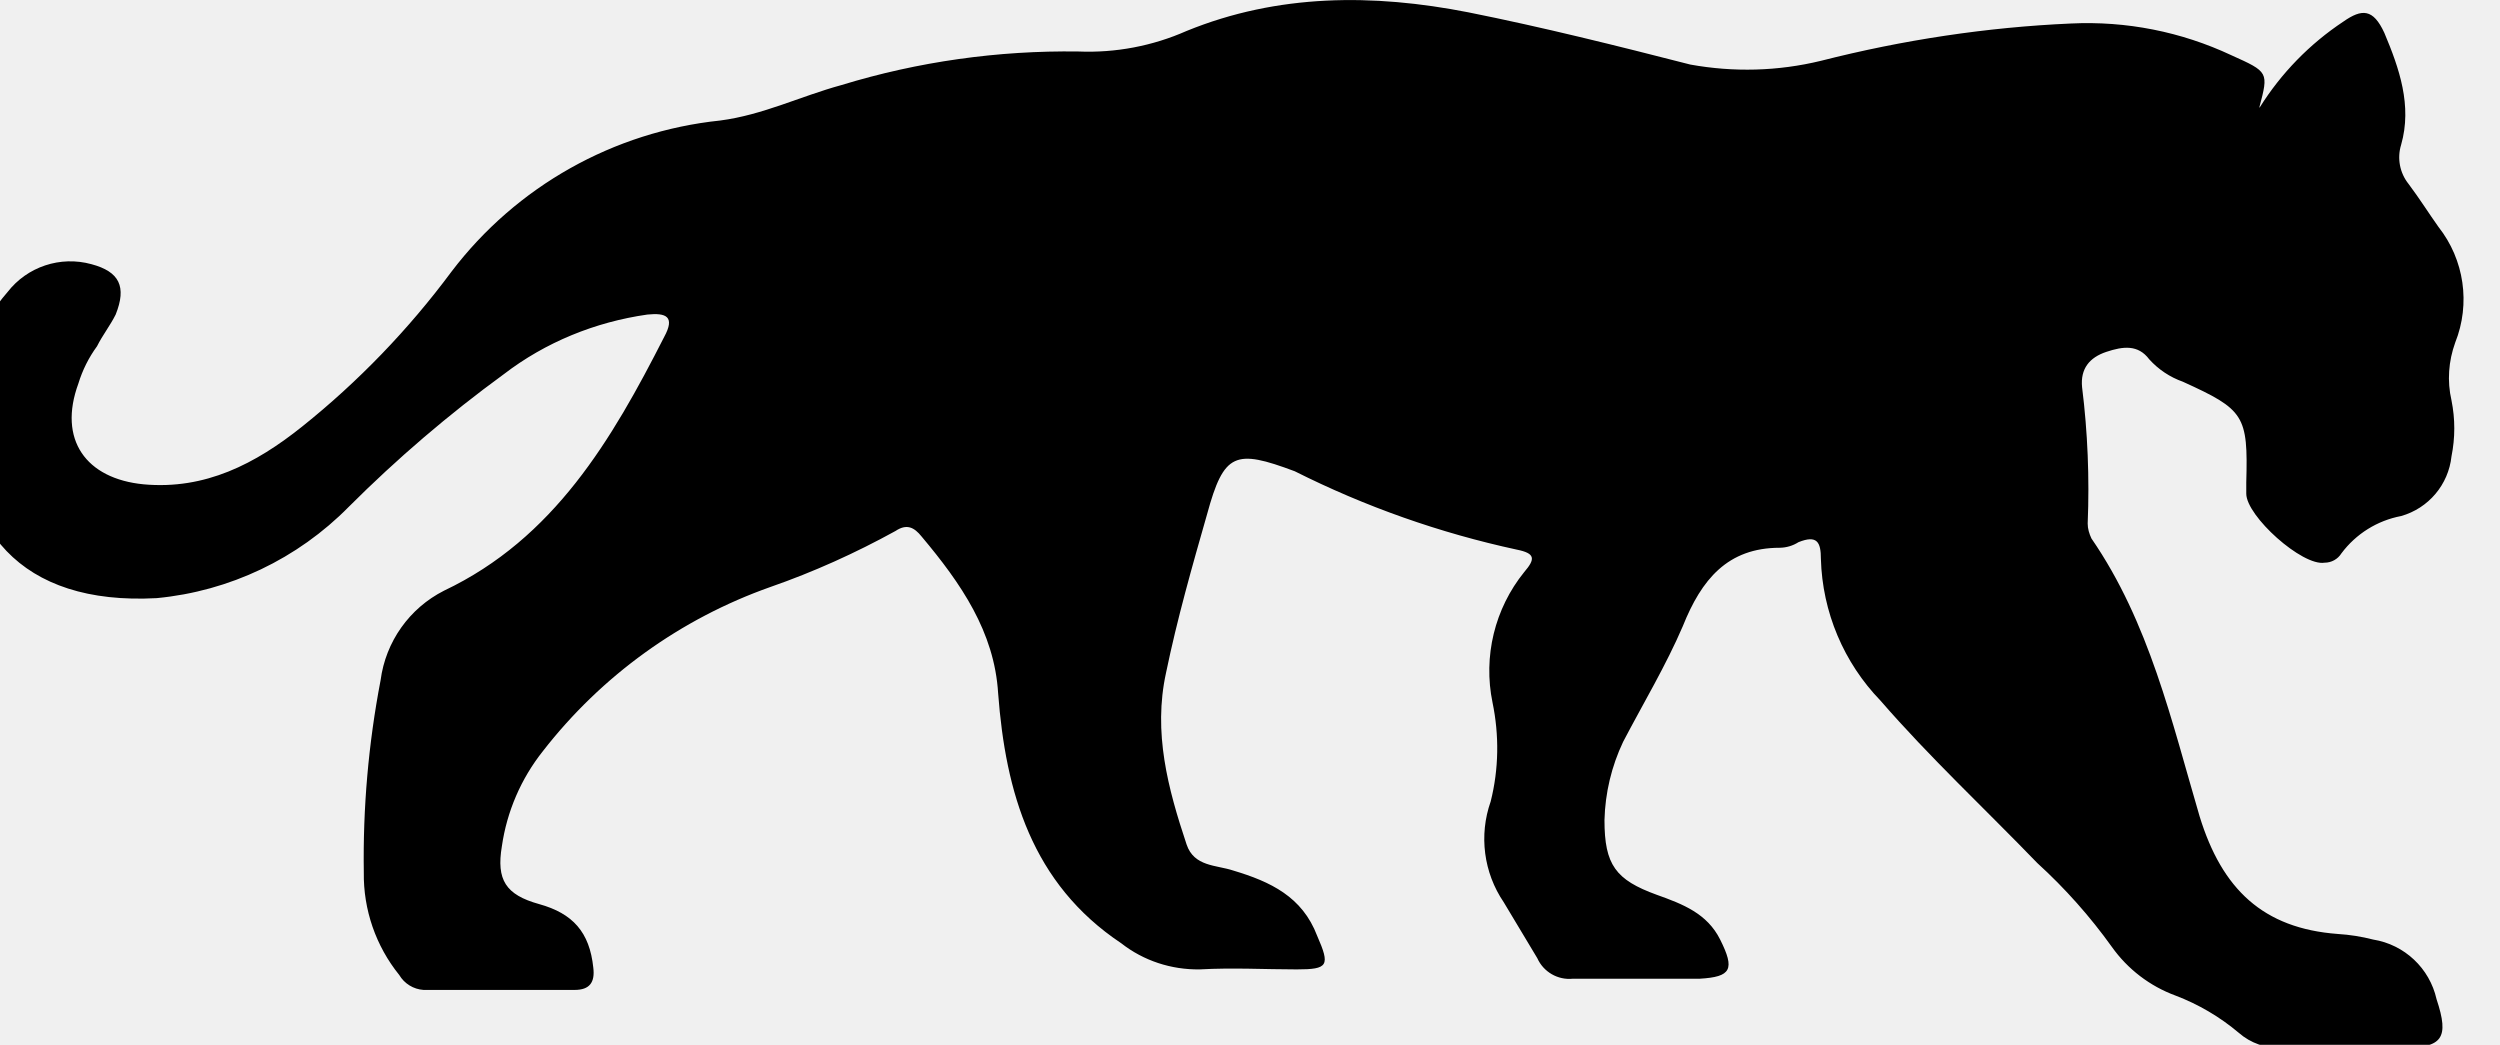
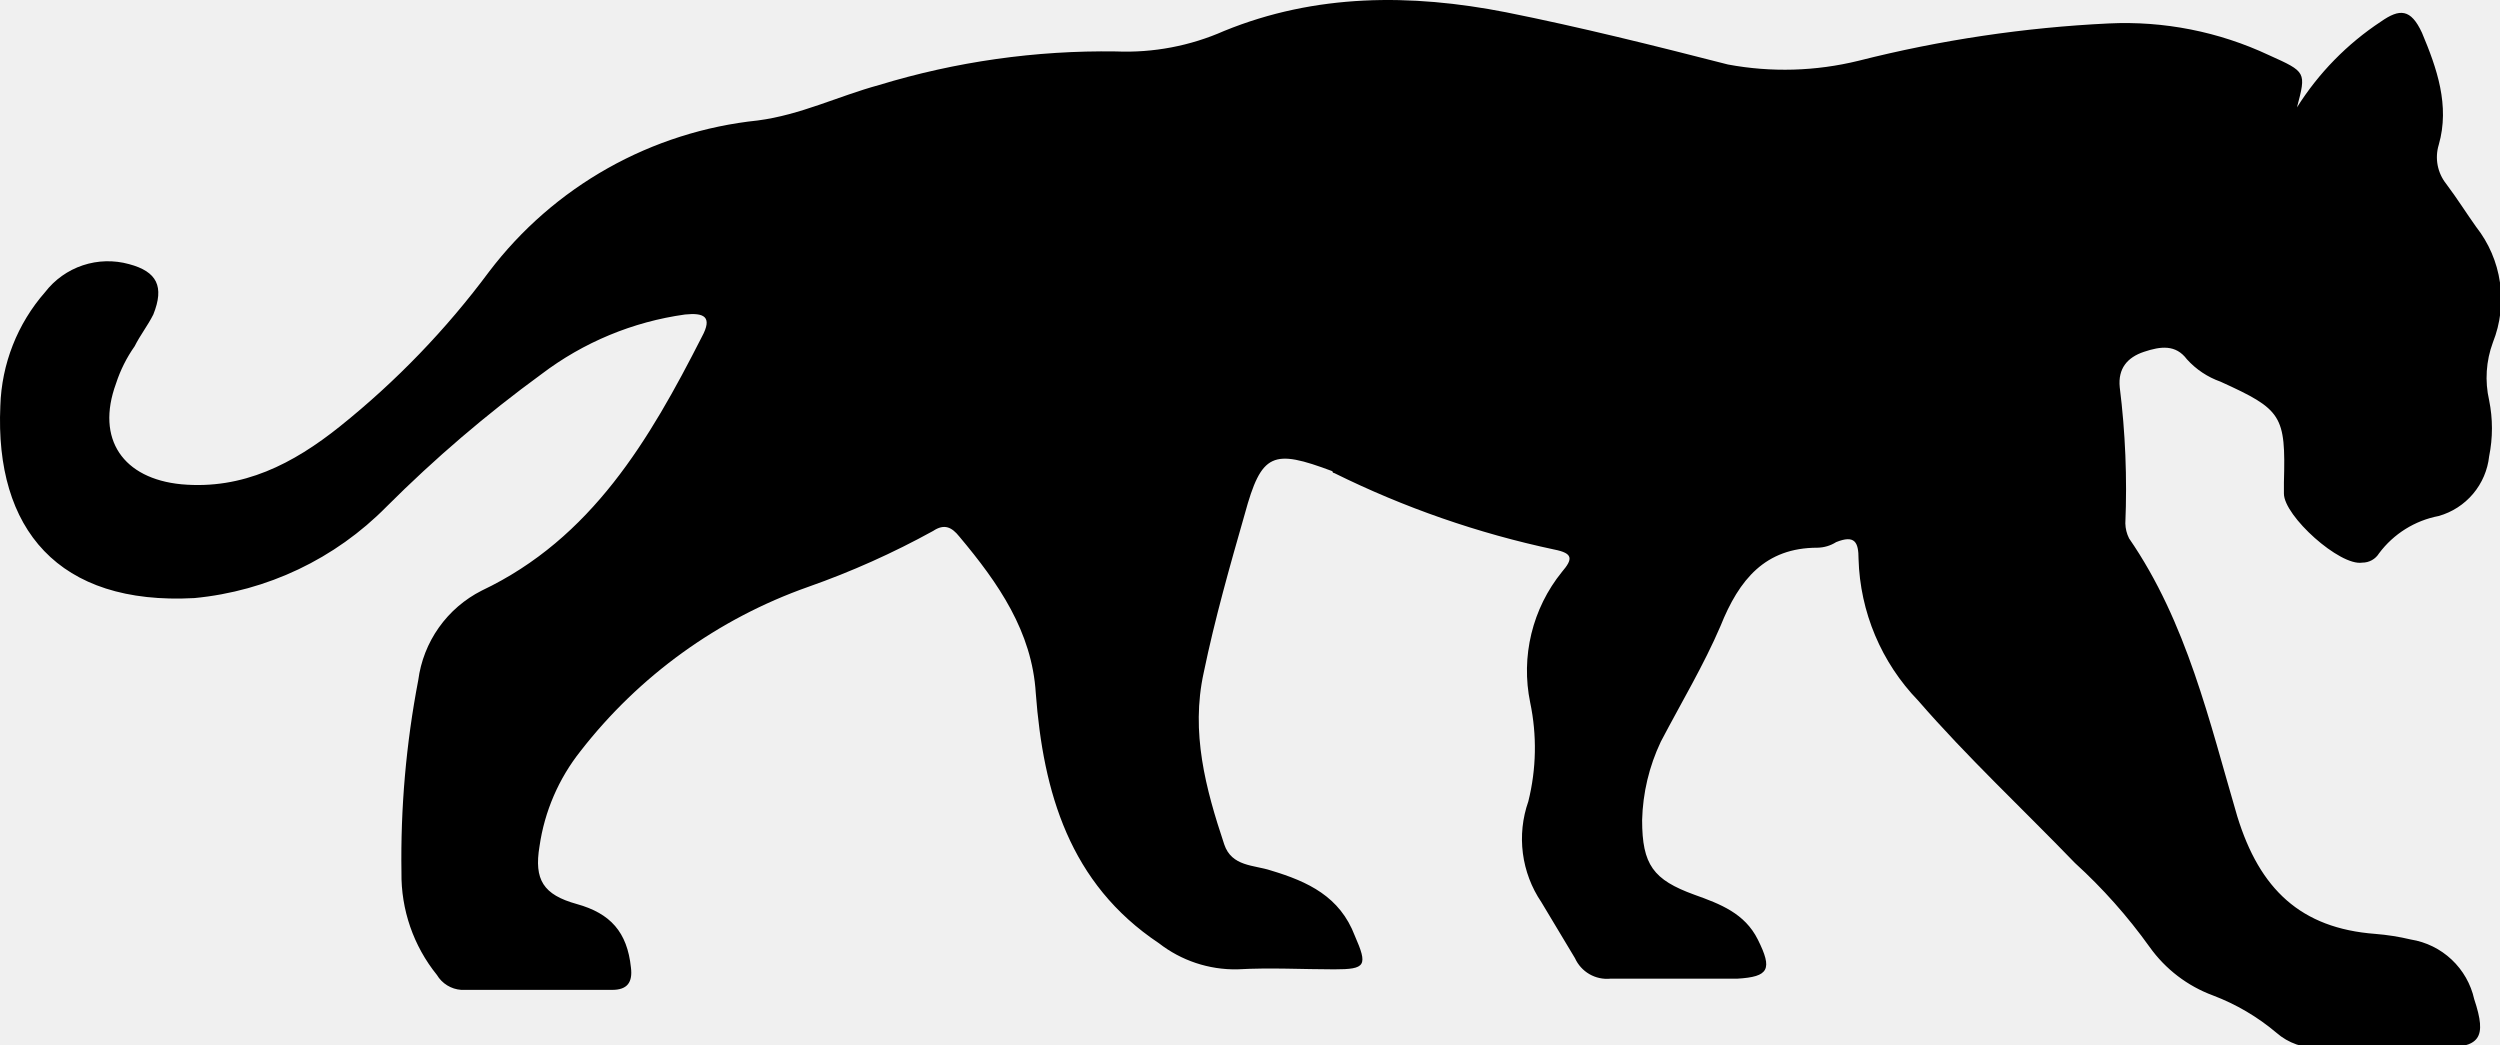
- <svg xmlns="http://www.w3.org/2000/svg" fill="none" viewBox="0 0 67 28">
-   <g clip-path="url(#a)">
-     <path fill="#000" d="M60.56 2.88A7.6 7.6 0 0 1 62.8.58c.5-.35.8-.35 1.1.3.4.95.75 1.95.45 3a1.14 1.14 0 0 0 .2 1.05c.3.4.55.8.8 1.15a3.13 3.13 0 0 1 .45 3.1c-.18.5-.22 1.03-.1 1.55.1.5.1 1 0 1.5a1.87 1.87 0 0 1-1.35 1.6 2.6 2.6 0 0 0-1.6 1 .53.53 0 0 1-.45.25c-.6.1-2.1-1.25-2.1-1.85v-.3c.05-1.8-.05-1.95-1.7-2.7a2.2 2.2 0 0 1-.9-.6c-.3-.4-.7-.35-1.15-.2-.45.15-.7.45-.65.95.15 1.2.2 2.43.15 3.65 0 .14.04.27.1.4 1.55 2.25 2.15 4.9 2.9 7.45.6 1.95 1.7 3 3.7 3.15.32.02.64.07.95.15a2.08 2.08 0 0 1 1.7 1.6c.35 1.05.15 1.3-.9 1.3h-3.25c-.42.02-.83-.12-1.15-.4a5.86 5.86 0 0 0-1.7-1 3.63 3.63 0 0 1-1.7-1.3 14.3 14.3 0 0 0-2-2.25c-1.4-1.45-2.9-2.85-4.2-4.35a5.69 5.69 0 0 1-1.6-3.8c0-.45-.1-.65-.6-.45a.96.96 0 0 1-.5.15c-1.4 0-2.1.85-2.6 2.1-.45 1.05-1.05 2.05-1.6 3.1a5.2 5.2 0 0 0-.5 2.1c0 1.2.3 1.6 1.4 2 .7.25 1.35.5 1.7 1.2.4.8.3 1-.55 1.05h-3.4a.94.94 0 0 1-.95-.55l-.9-1.5a3.02 3.02 0 0 1-.35-2.7c.22-.87.23-1.78.05-2.65a4.21 4.21 0 0 1 .85-3.5c.3-.35.3-.5-.2-.6a25.03 25.03 0 0 1-5.95-2.1c-1.6-.6-1.9-.5-2.35 1.15-.4 1.4-.8 2.8-1.1 4.25-.35 1.6.05 3.1.55 4.6.2.6.8.55 1.25.7 1 .3 1.85.7 2.25 1.75.35.8.3.9-.55.9-.85 0-1.7-.05-2.6 0-.76.01-1.5-.23-2.1-.7-2.4-1.6-3.1-4.05-3.3-6.7-.1-1.65-1-2.95-2.05-4.2-.2-.25-.4-.35-.7-.15-1.07.59-2.2 1.1-3.35 1.5a13.36 13.36 0 0 0-6.1 4.4 5.32 5.32 0 0 0-1.1 2.55c-.15.9.1 1.3 1 1.55s1.35.75 1.45 1.7c.05.4-.1.6-.5.6h-4.05a.82.82 0 0 1-.65-.4 4.28 4.28 0 0 1-.95-2.75 25.3 25.3 0 0 1 .45-5.15 3.15 3.15 0 0 1 1.7-2.4c2.95-1.4 4.5-4.05 5.9-6.8.3-.55.05-.65-.45-.6-1.4.2-2.73.74-3.85 1.6a35.31 35.31 0 0 0-4.15 3.55 8.33 8.33 0 0 1-5.15 2.45c-3.65.2-5.35-1.85-5.2-5.15.03-1.13.46-2.2 1.2-3.05a2.13 2.13 0 0 1 2.25-.75c.75.2.95.6.65 1.35-.15.3-.35.55-.5.85-.22.3-.39.64-.5 1-.55 1.5.2 2.55 1.75 2.7 1.65.15 3-.55 4.25-1.55 1.5-1.2 2.85-2.6 4-4.15a10.4 10.4 0 0 1 7.2-4.05c1.15-.15 2.15-.65 3.25-.95 2.06-.63 4.2-.93 6.35-.9a6.5 6.5 0 0 0 2.9-.55c2.45-1 5-1 7.55-.5 2 .4 4 .9 5.95 1.4 1.16.21 2.35.18 3.5-.1 2.2-.56 4.44-.9 6.7-1a9.08 9.08 0 0 1 4.3.85c1 .45 1 .45.75 1.4Z" />
-   </g>
-   <defs>
-     <clipPath id="a">
-       <path fill="#fff" d="M0 0h67v28H0z" />
-     </clipPath>
-   </defs>
+ <svg xmlns="http://www.w3.org/2000/svg" width="268" height="112" viewBox="0 0 268 112" fill="none">
+   <path d="M246.236 11.514C248.545 7.84 251.614 4.703 255.236 2.314C257.236 0.914 258.436 0.914 259.636 3.514C261.236 7.314 262.636 11.314 261.436 15.514C261.218 16.226 261.177 16.981 261.316 17.713C261.456 18.445 261.772 19.131 262.236 19.714C263.436 21.314 264.436 22.914 265.436 24.314C266.797 26.041 267.68 28.096 267.996 30.273C268.312 32.449 268.05 34.67 267.236 36.714C266.502 38.697 266.363 40.852 266.836 42.914C267.236 44.894 267.236 46.934 266.836 48.914C266.675 50.397 266.075 51.797 265.113 52.938C264.151 54.078 262.871 54.905 261.436 55.314C258.878 55.8 256.595 57.227 255.036 59.314C254.848 59.621 254.583 59.874 254.267 60.05C253.952 60.225 253.597 60.316 253.236 60.314C250.836 60.714 244.836 55.314 244.836 52.914V51.714C245.036 44.514 244.636 43.914 238.036 40.914C236.655 40.426 235.417 39.602 234.436 38.514C233.236 36.914 231.636 37.114 229.836 37.714C228.036 38.314 227.036 39.514 227.236 41.514C227.84 46.355 228.04 51.239 227.836 56.114C227.85 56.67 227.986 57.217 228.236 57.714C234.436 66.714 236.836 77.314 239.836 87.514C242.236 95.314 246.636 99.514 254.636 100.114C255.917 100.216 257.187 100.416 258.436 100.714C260.08 100.978 261.607 101.729 262.819 102.87C264.031 104.011 264.873 105.489 265.236 107.114C266.636 111.314 265.836 112.314 261.636 112.314H248.636C246.953 112.399 245.303 111.825 244.036 110.714C242.012 109.005 239.713 107.653 237.236 106.714C234.499 105.703 232.129 103.891 230.436 101.514C228.094 98.241 225.412 95.224 222.436 92.514C216.836 86.714 210.836 81.114 205.636 75.114C201.678 71.025 199.395 65.602 199.236 59.914C199.236 58.114 198.836 57.314 196.836 58.114C196.238 58.494 195.546 58.701 194.836 58.714C189.236 58.714 186.436 62.114 184.436 67.114C182.636 71.314 180.236 75.314 178.036 79.514C176.789 82.143 176.108 85.005 176.036 87.914C176.036 92.714 177.236 94.314 181.636 95.914C184.436 96.914 187.036 97.914 188.436 100.714C190.036 103.914 189.636 104.714 186.236 104.914H172.636C171.852 104.991 171.064 104.821 170.382 104.426C169.7 104.031 169.16 103.432 168.836 102.714L165.236 96.714C164.175 95.148 163.496 93.356 163.253 91.48C163.01 89.605 163.21 87.698 163.836 85.914C164.702 82.441 164.77 78.817 164.036 75.314C163.532 72.874 163.576 70.353 164.164 67.932C164.752 65.511 165.869 63.251 167.436 61.314C168.636 59.914 168.636 59.314 166.636 58.914C158.458 57.176 150.53 54.422 143.036 50.714C142.983 50.714 142.933 50.693 142.895 50.655C142.858 50.618 142.836 50.567 142.836 50.514C136.436 48.114 135.236 48.514 133.436 55.114C131.836 60.714 130.236 66.314 129.036 72.114C127.636 78.514 129.236 84.514 131.236 90.514C132.036 92.914 134.436 92.714 136.236 93.314C140.236 94.514 143.636 96.114 145.236 100.314C146.636 103.514 146.436 103.914 143.036 103.914C139.636 103.914 136.236 103.714 132.636 103.914C129.599 103.969 126.634 102.98 124.236 101.114C114.636 94.714 111.836 84.914 111.036 74.314C110.636 67.714 107.036 62.514 102.836 57.514C102.036 56.514 101.236 56.114 100.036 56.914C95.743 59.281 91.261 61.288 86.636 62.914C76.985 66.322 68.516 72.431 62.236 80.514C59.892 83.464 58.373 86.984 57.837 90.714C57.236 94.314 58.236 95.914 61.837 96.914C65.436 97.914 67.237 99.914 67.636 103.714C67.837 105.314 67.237 106.114 65.636 106.114H49.437C48.906 106.076 48.393 105.911 47.94 105.632C47.488 105.354 47.109 104.97 46.837 104.514C44.324 101.403 42.98 97.512 43.036 93.514C42.931 86.604 43.535 79.701 44.837 72.914C45.103 70.881 45.862 68.944 47.047 67.271C48.232 65.598 49.807 64.24 51.636 63.314C63.437 57.714 69.636 47.114 75.237 36.114C76.436 33.914 75.436 33.514 73.436 33.714C67.839 34.491 62.536 36.695 58.036 40.114C52.145 44.411 46.595 49.159 41.437 54.314C35.936 59.901 28.642 63.371 20.837 64.114C6.236 64.914 -0.564 56.714 0.036 43.514C0.171 39.013 1.868 34.699 4.836 31.314C5.869 29.976 7.276 28.976 8.879 28.441C10.482 27.907 12.208 27.863 13.836 28.314C16.837 29.114 17.637 30.714 16.436 33.714C15.836 34.914 15.037 35.914 14.437 37.114C13.574 38.34 12.899 39.688 12.437 41.114C10.236 47.114 13.236 51.314 19.436 51.914C26.037 52.514 31.436 49.714 36.437 45.714C42.46 40.89 47.838 35.311 52.437 29.114C55.875 24.588 60.205 20.816 65.158 18.03C70.112 15.244 75.584 13.502 81.237 12.914C85.837 12.314 89.837 10.314 94.237 9.114C102.465 6.605 111.034 5.39 119.636 5.514C123.621 5.68 127.59 4.927 131.236 3.314C141.036 -0.686 151.236 -0.686 161.436 1.314C169.436 2.914 177.436 4.914 185.236 6.914C189.878 7.779 194.651 7.642 199.236 6.514C208.014 4.289 216.992 2.949 226.036 2.514C231.961 2.225 237.867 3.393 243.236 5.914C247.236 7.714 247.236 7.714 246.236 11.514Z" fill="black" />
</svg>
